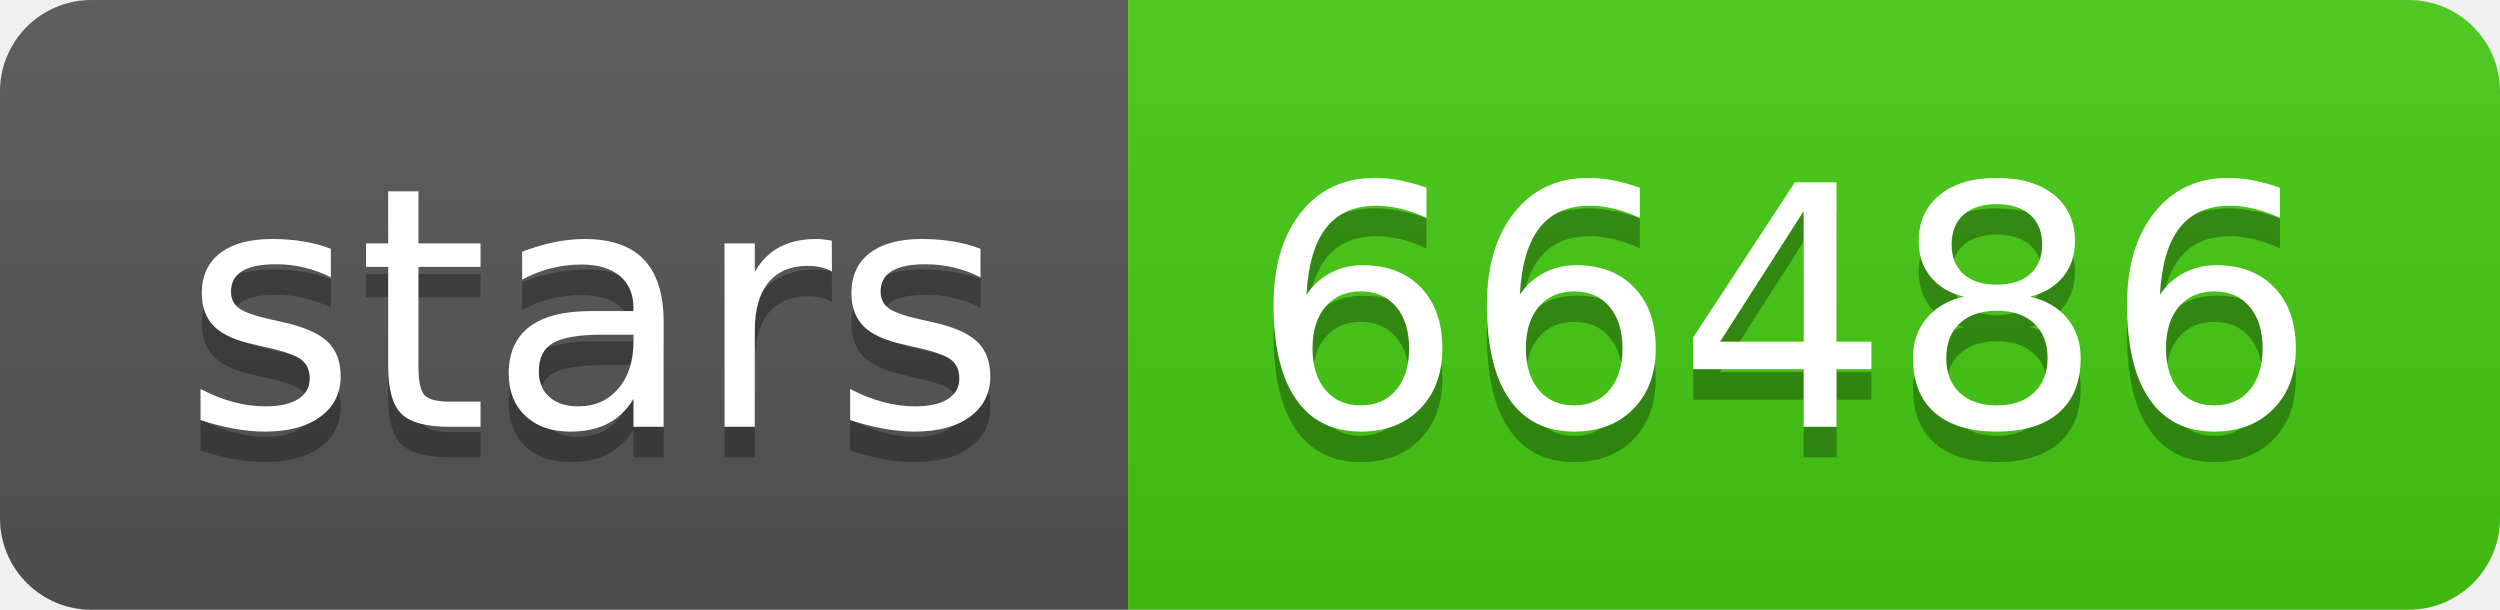
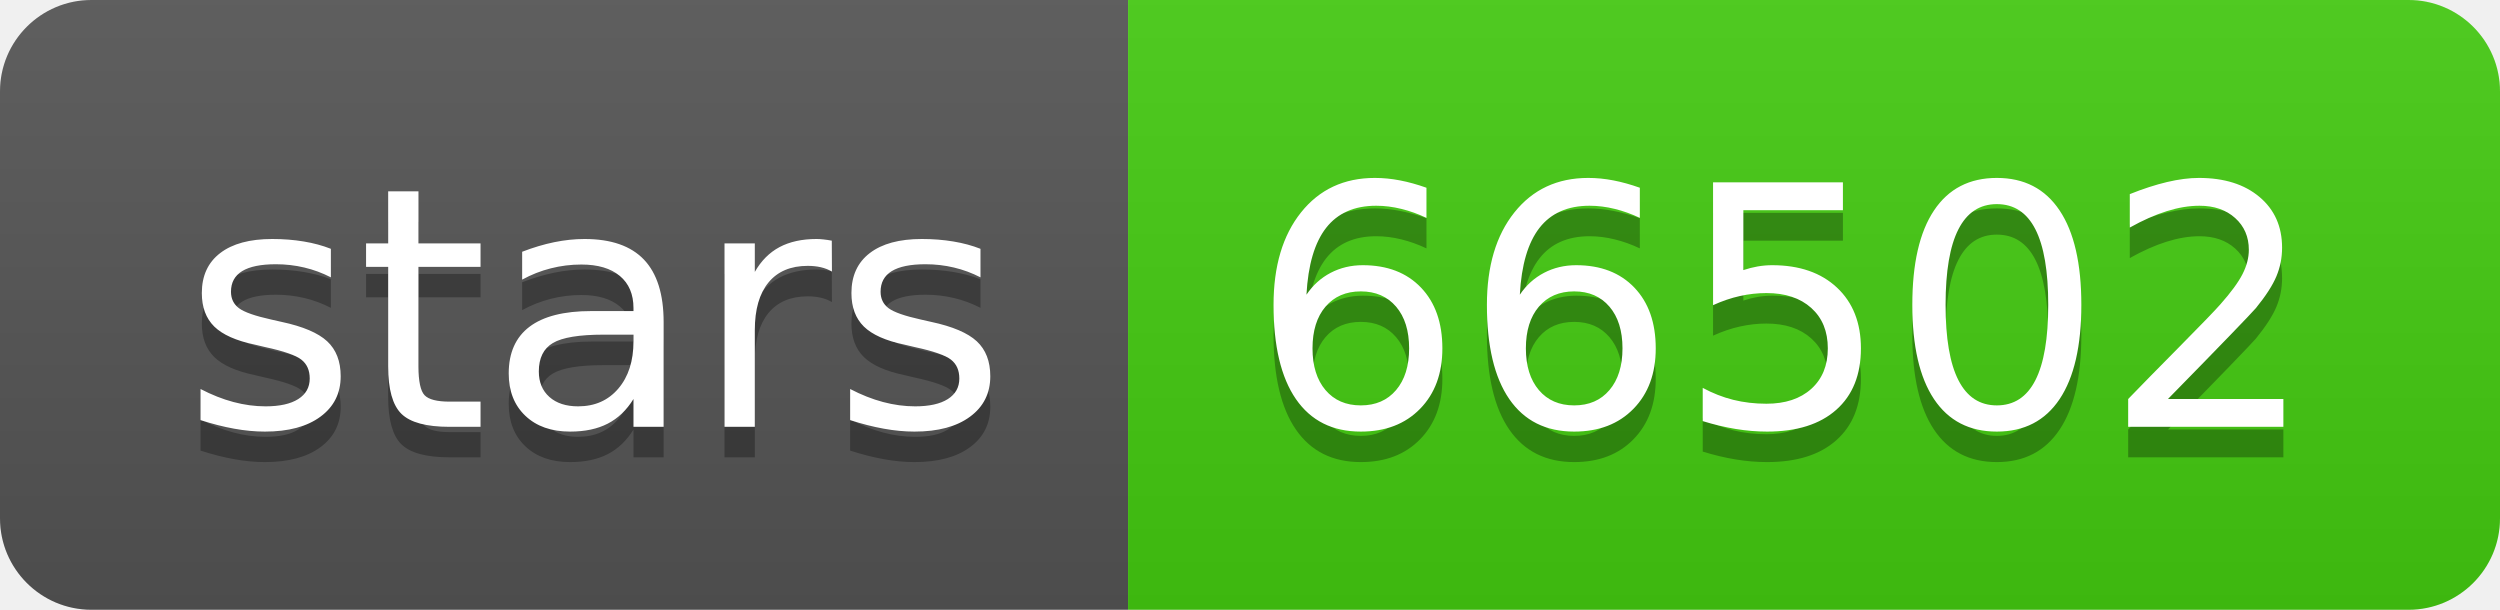
- <svg xmlns="http://www.w3.org/2000/svg" width="82" height="20" role="img" aria-label="stars: 66486">
+ <svg xmlns="http://www.w3.org/2000/svg" width="82" height="20" role="img" aria-label="stars: 66502">
  <linearGradient id="s" x2="0" y2="100%">
    <stop offset="0" stop-color="#bbb" stop-opacity=".1" />
    <stop offset="1" stop-opacity=".1" />
  </linearGradient>
  <clipPath id="r">
    <rect width="82" height="20" rx="3" fill="#fff" />
  </clipPath>
  <g clip-path="url(#r)">
    <rect width="37" height="20" fill="#555" />
    <rect x="37" width="45" height="20" fill="#4c1" />
    <rect width="82" height="20" fill="url(#s)" />
  </g>
  <g fill="#fff" text-anchor="middle" font-family="Verdana,Geneva,DejaVu Sans,sans-serif" text-rendering="geometricPrecision" font-size="110">
    <text aria-hidden="true" x="195" y="150" fill="#010101" fill-opacity=".3" transform="scale(.1)" textLength="270">stars</text>
    <text x="195" y="140" transform="scale(.1)" fill="#fff" textLength="270">stars</text>
-     <text aria-hidden="true" x="585" y="150" fill="#010101" fill-opacity=".3" transform="scale(.1)" textLength="350">66486</text>
-     <text x="585" y="140" transform="scale(.1)" fill="#fff" textLength="350">66486</text>
+     <text aria-hidden="true" x="585" y="150" fill="#010101" fill-opacity=".3" transform="scale(.1)" textLength="350">66502</text>
+     <text x="585" y="140" transform="scale(.1)" fill="#fff" textLength="350">66502</text>
  </g>
</svg>
